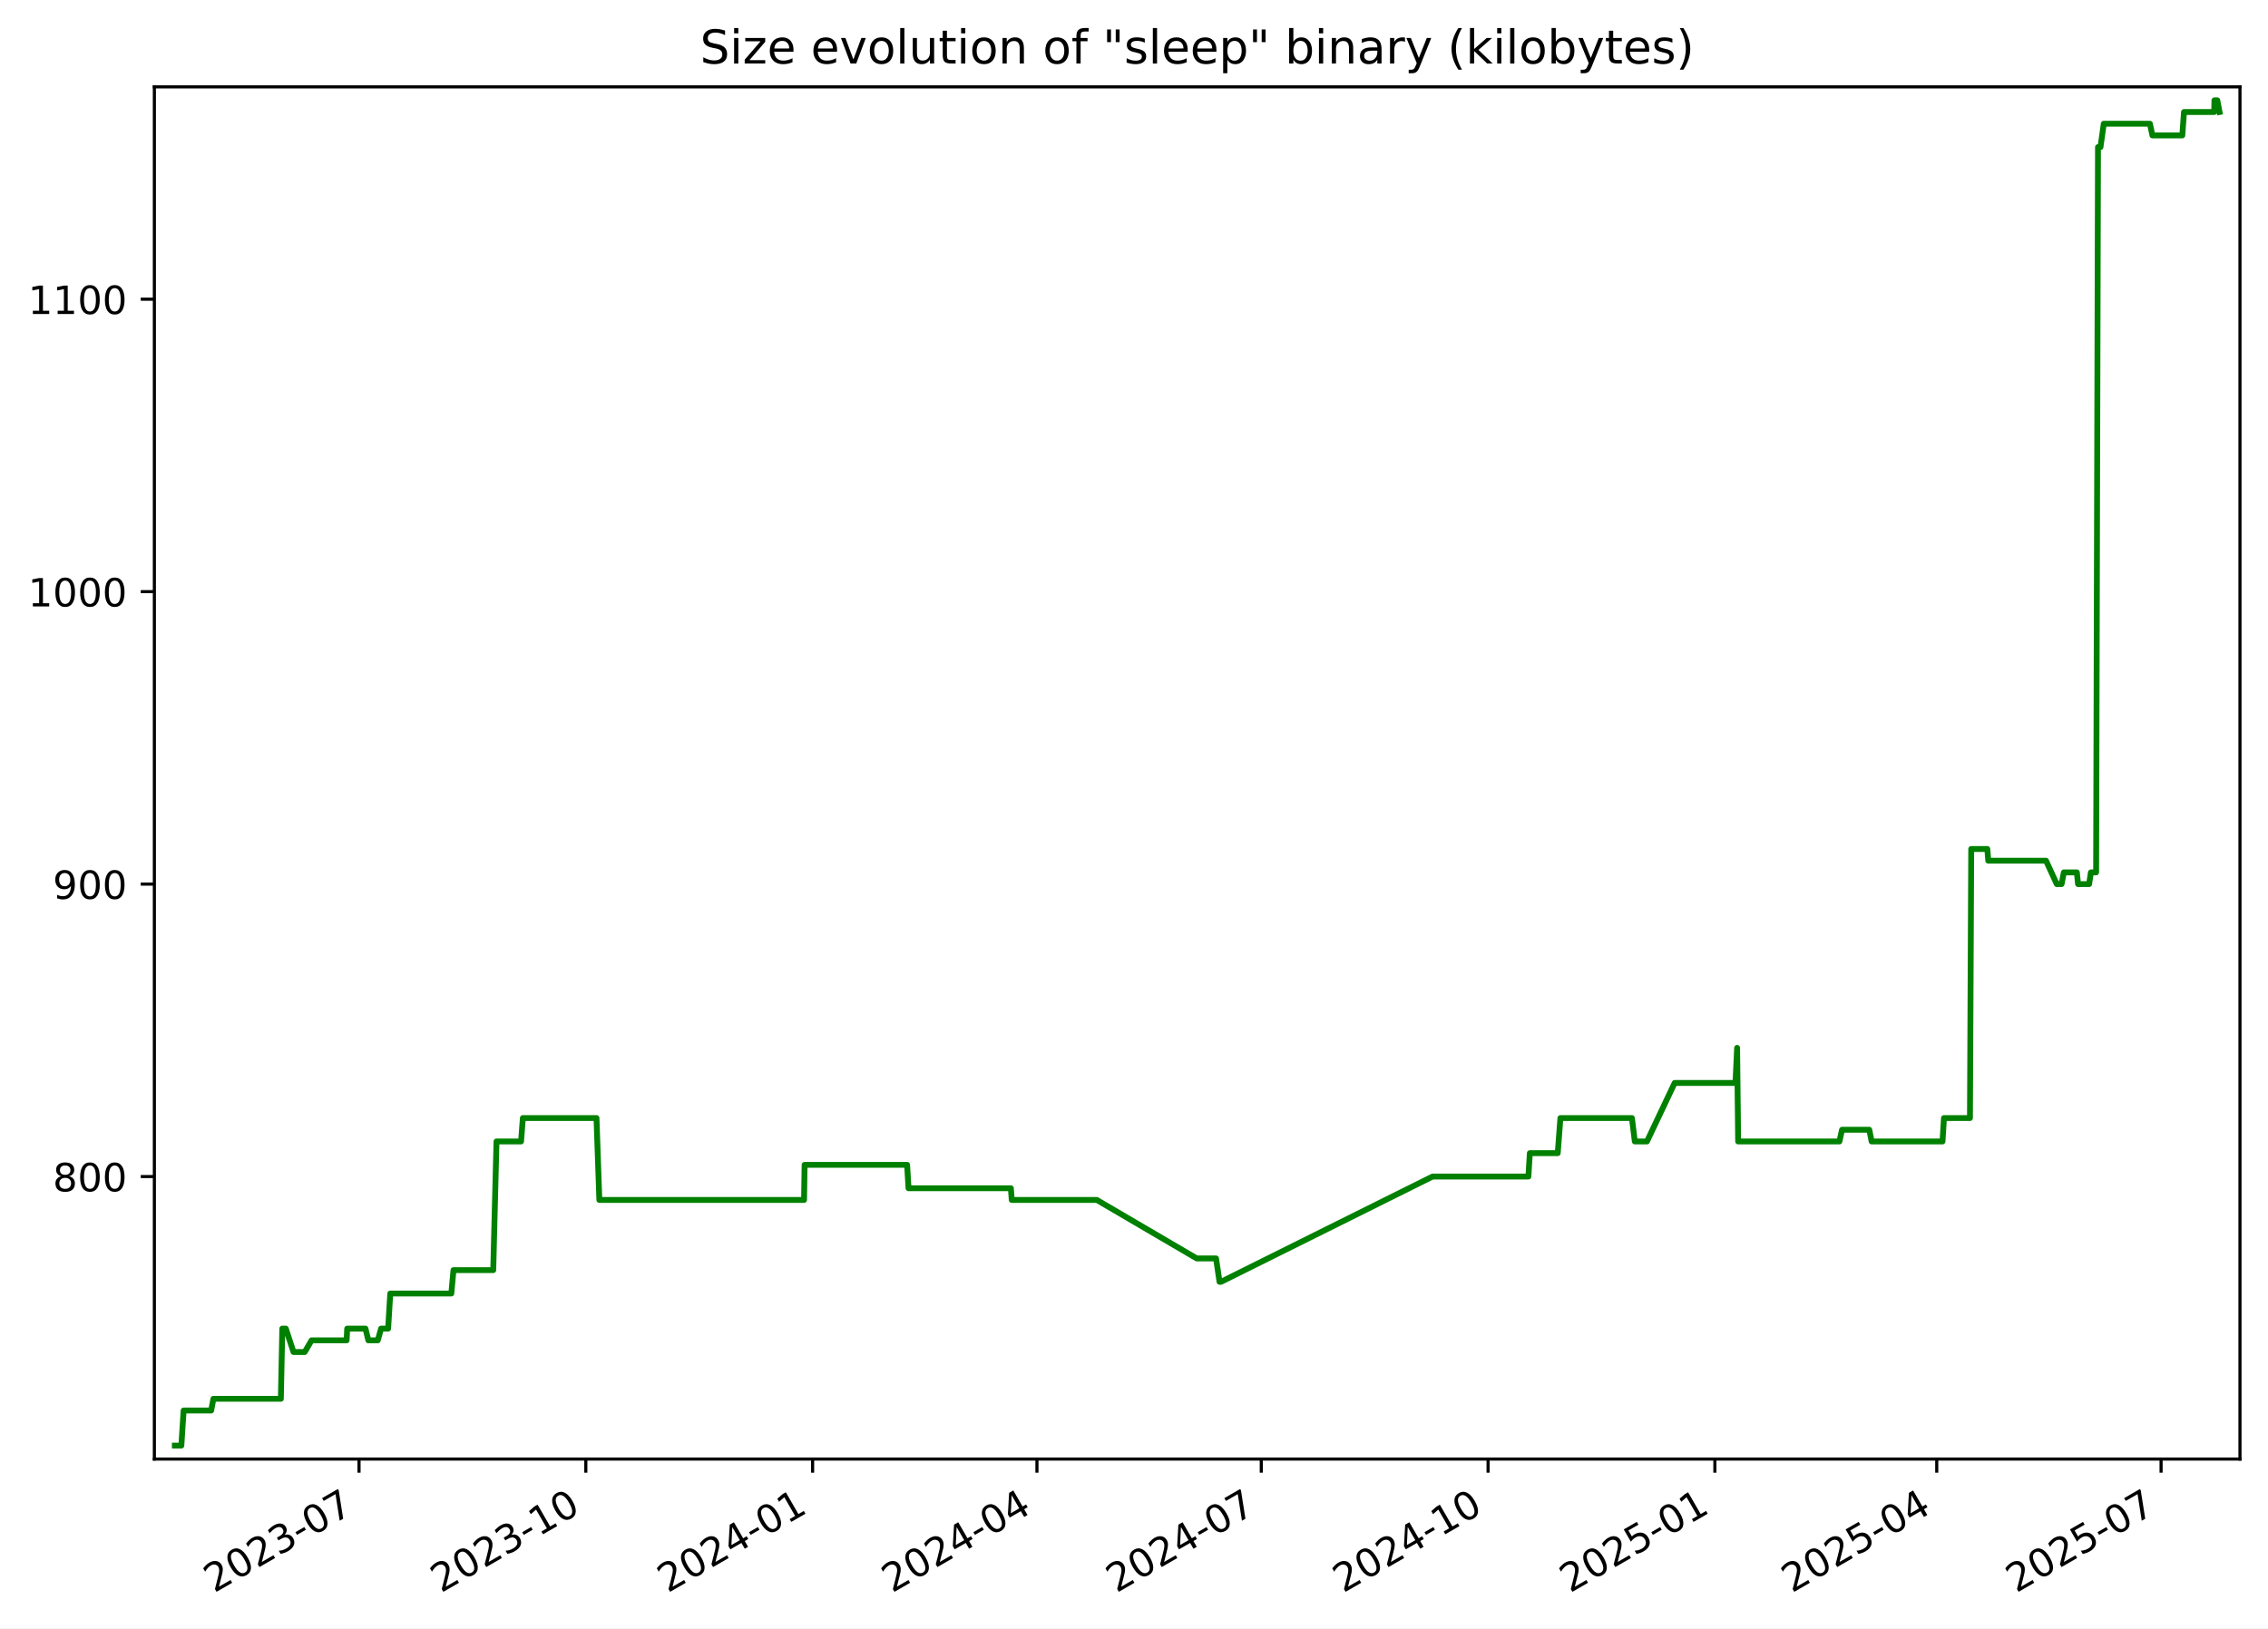
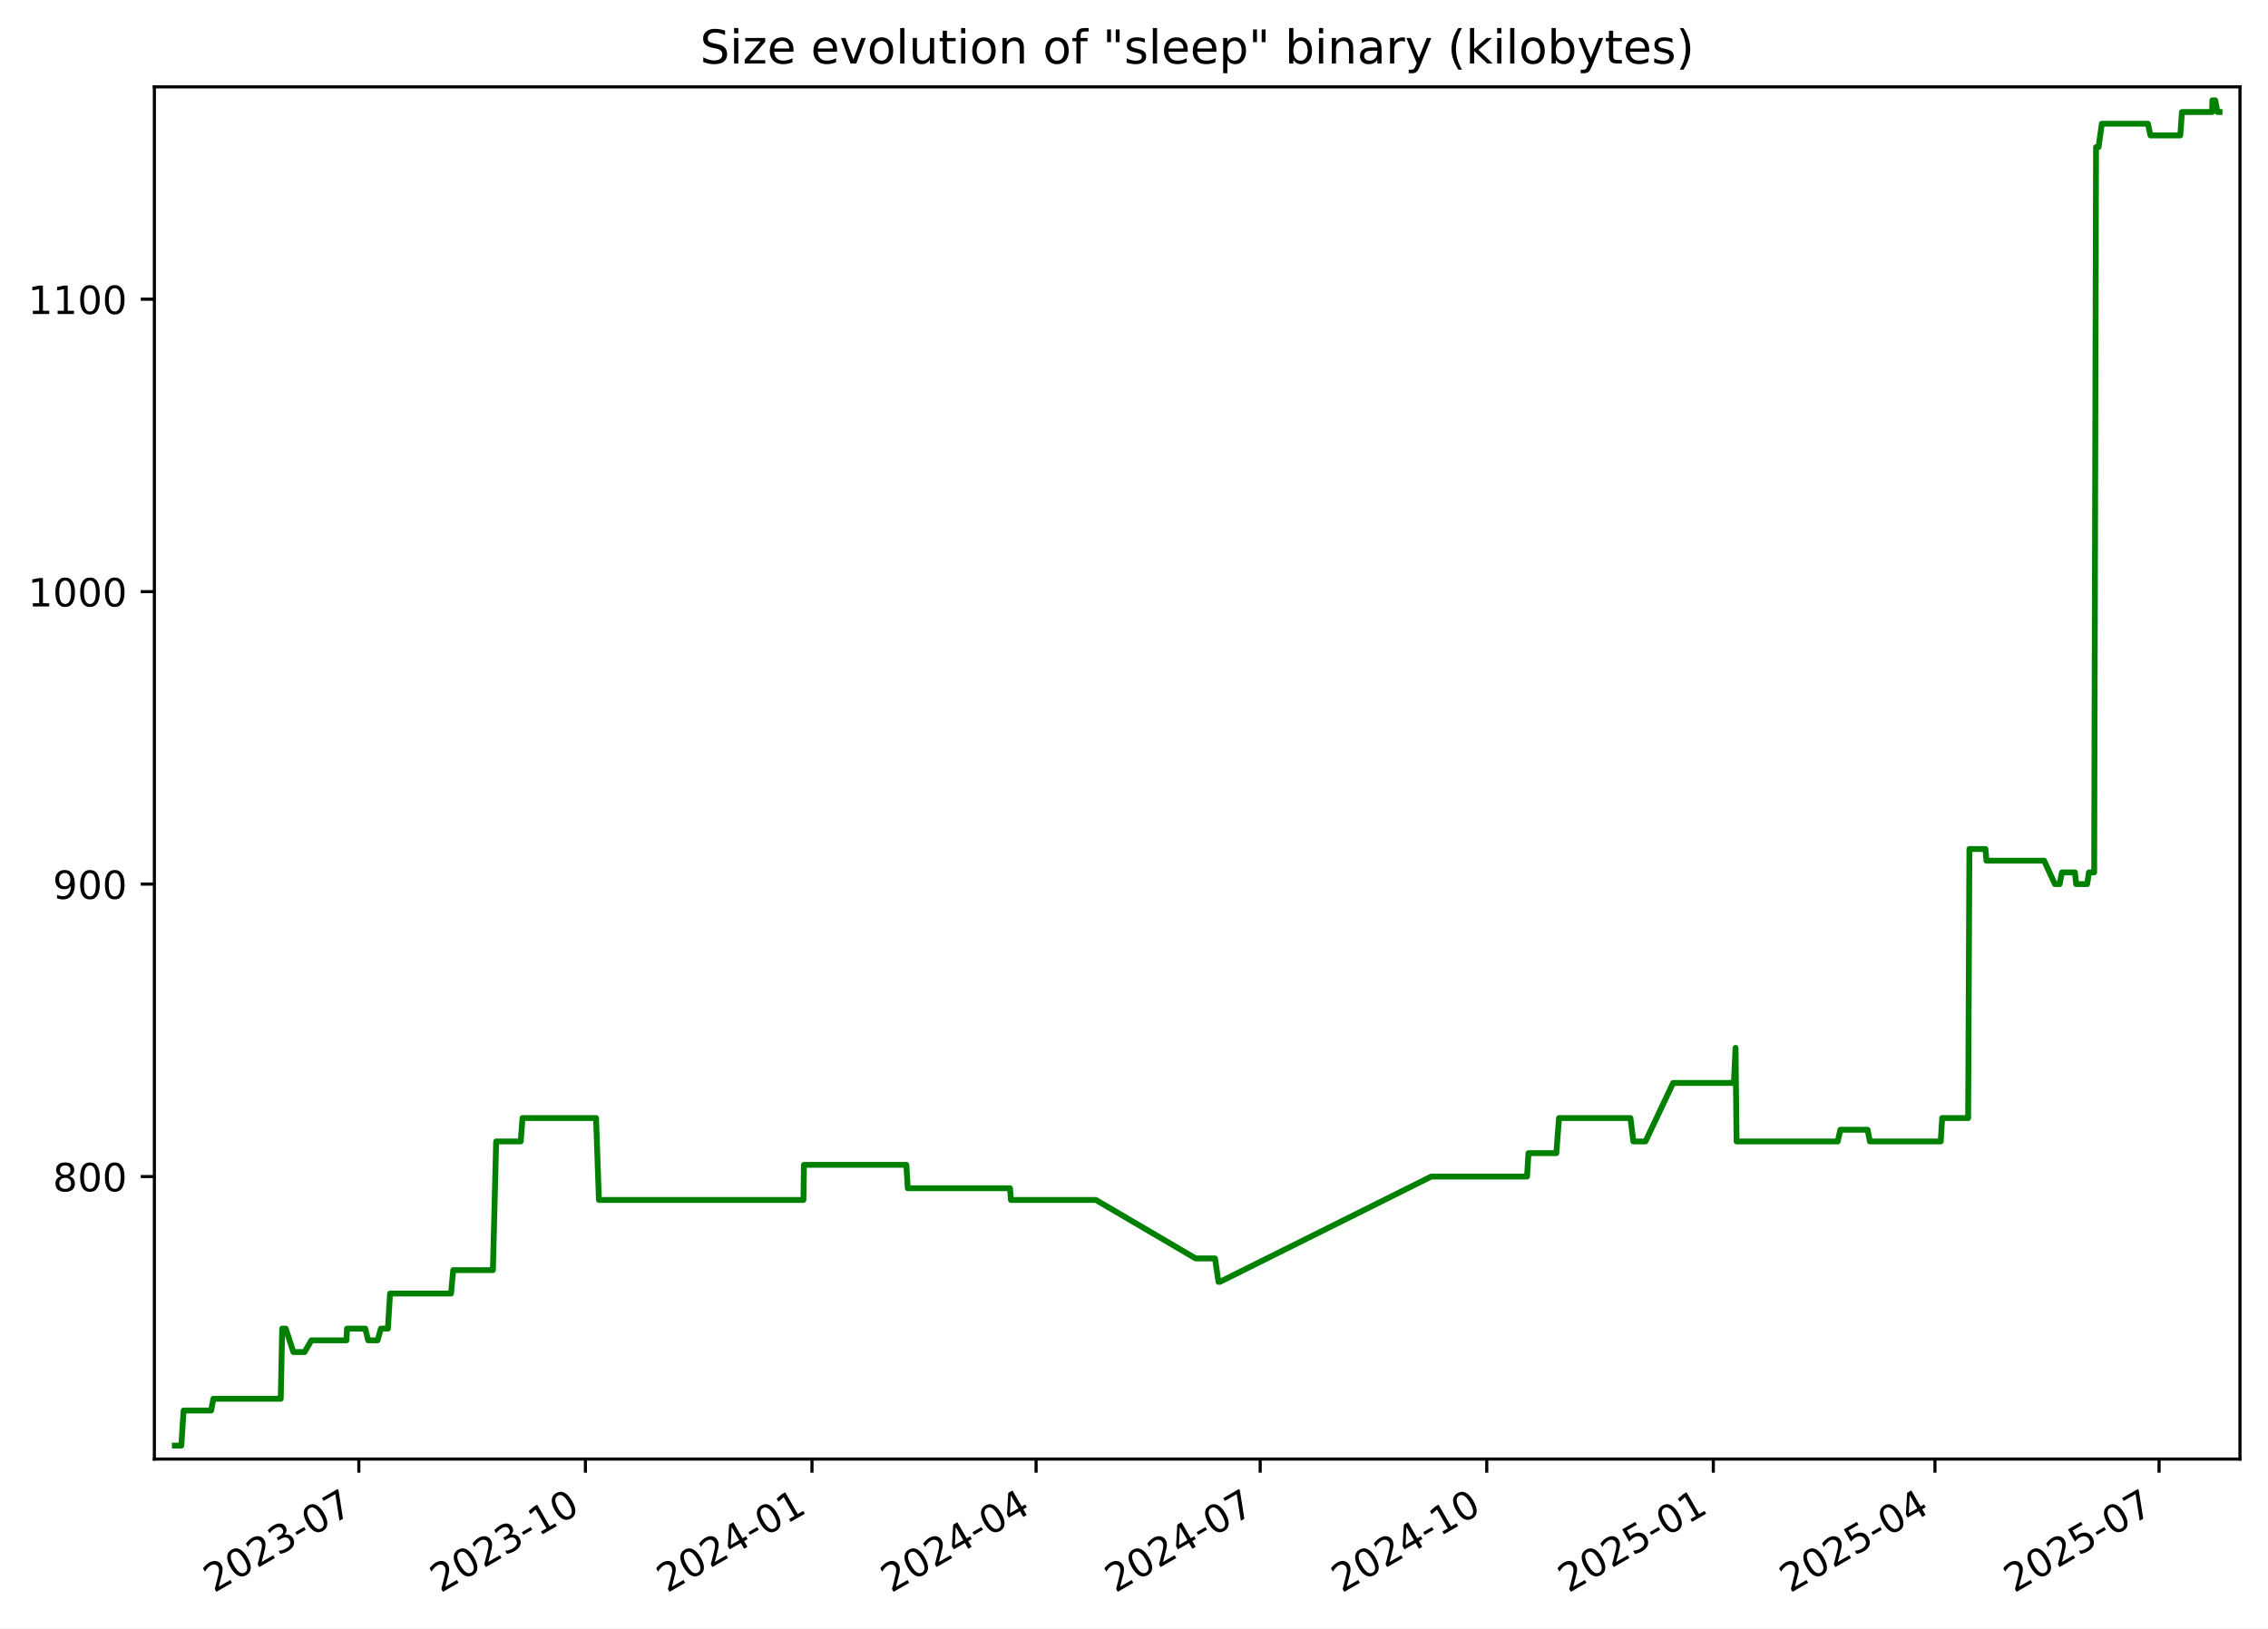
<svg xmlns="http://www.w3.org/2000/svg" xmlns:xlink="http://www.w3.org/1999/xlink" width="582.53pt" height="418.303pt" viewBox="0 0 582.53 418.303" version="1.1">
  <defs>
    <style type="text/css">*{stroke-linejoin: round; stroke-linecap: butt}</style>
  </defs>
  <g id="figure_1">
    <g id="patch_1">
      <path d="M -0 418.303  L 582.53 418.303  L 582.53 0  L -0 0  z " style="fill: #ffffff" />
    </g>
    <g id="axes_1">
      <g id="patch_2">
        <path d="M 39.65 374.83  L 575.33 374.83  L 575.33 22.318  L 39.65 22.318  z " style="fill: #ffffff" />
      </g>
      <g id="matplotlib.axis_1">
        <g id="xtick_1">
          <g id="line2d_1">
            <defs>
-               <path id="m2497567e43" d="M 0 0  L 0 3.5  " style="stroke: #000000; stroke-width: 0.8" />
+               <path id="md6c3b3f670" d="M 0 0  L 0 3.5  " style="stroke: #000000; stroke-width: 0.8" />
            </defs>
            <g>
-               <use xlink:href="#m2497567e43" x="92.213" y="374.83" style="stroke: #000000; stroke-width: 0.8" />
+               <use xlink:href="#md6c3b3f670" x="92.165" y="374.83" style="stroke: #000000; stroke-width: 0.8" />
            </g>
          </g>
          <g id="text_1">
-             <g transform="translate(54.98842 409.302) rotate(-30) scale(0.1 -0.1)">
+             <g transform="translate(54.94067 409.302) rotate(-30) scale(0.1 -0.1)">
              <defs>
                <path id="DejaVuSans-32" d="M 1228 531  L 3431 531  L 3431 0  L 469 0  L 469 531  Q 828 903 1448 1529  Q 2069 2156 2228 2338  Q 2531 2678 2651 2914  Q 2772 3150 2772 3378  Q 2772 3750 2511 3984  Q 2250 4219 1831 4219  Q 1534 4219 1204 4116  Q 875 4013 500 3803  L 500 4441  Q 881 4594 1212 4672  Q 1544 4750 1819 4750  Q 2544 4750 2975 4387  Q 3406 4025 3406 3419  Q 3406 3131 3298 2873  Q 3191 2616 2906 2266  Q 2828 2175 2409 1742  Q 1991 1309 1228 531  z " transform="scale(0.015625)" />
                <path id="DejaVuSans-30" d="M 2034 4250  Q 1547 4250 1301 3770  Q 1056 3291 1056 2328  Q 1056 1369 1301 889  Q 1547 409 2034 409  Q 2525 409 2770 889  Q 3016 1369 3016 2328  Q 3016 3291 2770 3770  Q 2525 4250 2034 4250  z M 2034 4750  Q 2819 4750 3233 4129  Q 3647 3509 3647 2328  Q 3647 1150 3233 529  Q 2819 -91 2034 -91  Q 1250 -91 836 529  Q 422 1150 422 2328  Q 422 3509 836 4129  Q 1250 4750 2034 4750  z " transform="scale(0.015625)" />
                <path id="DejaVuSans-33" d="M 2597 2516  Q 3050 2419 3304 2112  Q 3559 1806 3559 1356  Q 3559 666 3084 287  Q 2609 -91 1734 -91  Q 1441 -91 1130 -33  Q 819 25 488 141  L 488 750  Q 750 597 1062 519  Q 1375 441 1716 441  Q 2309 441 2620 675  Q 2931 909 2931 1356  Q 2931 1769 2642 2001  Q 2353 2234 1838 2234  L 1294 2234  L 1294 2753  L 1863 2753  Q 2328 2753 2575 2939  Q 2822 3125 2822 3475  Q 2822 3834 2567 4026  Q 2313 4219 1838 4219  Q 1578 4219 1281 4162  Q 984 4106 628 3988  L 628 4550  Q 988 4650 1302 4700  Q 1616 4750 1894 4750  Q 2613 4750 3031 4423  Q 3450 4097 3450 3541  Q 3450 3153 3228 2886  Q 3006 2619 2597 2516  z " transform="scale(0.015625)" />
                <path id="DejaVuSans-2d" d="M 313 2009  L 1997 2009  L 1997 1497  L 313 1497  L 313 2009  z " transform="scale(0.015625)" />
                <path id="DejaVuSans-37" d="M 525 4666  L 3525 4666  L 3525 4397  L 1831 0  L 1172 0  L 2766 4134  L 525 4134  L 525 4666  z " transform="scale(0.015625)" />
              </defs>
              <use xlink:href="#DejaVuSans-32" />
              <use xlink:href="#DejaVuSans-30" x="63.623" />
              <use xlink:href="#DejaVuSans-32" x="127.246" />
              <use xlink:href="#DejaVuSans-33" x="190.869" />
              <use xlink:href="#DejaVuSans-2d" x="254.492" />
              <use xlink:href="#DejaVuSans-30" x="290.576" />
              <use xlink:href="#DejaVuSans-37" x="354.199" />
            </g>
          </g>
        </g>
        <g id="xtick_2">
          <g id="line2d_2">
            <g>
-               <use xlink:href="#m2497567e43" x="150.466" y="374.83" style="stroke: #000000; stroke-width: 0.8" />
+               <use xlink:href="#md6c3b3f670" x="150.359" y="374.83" style="stroke: #000000; stroke-width: 0.8" />
            </g>
          </g>
          <g id="text_2">
-             <g transform="translate(113.2409 409.302) rotate(-30) scale(0.1 -0.1)">
+             <g transform="translate(113.1343 409.302) rotate(-30) scale(0.1 -0.1)">
              <defs>
                <path id="DejaVuSans-31" d="M 794 531  L 1825 531  L 1825 4091  L 703 3866  L 703 4441  L 1819 4666  L 2450 4666  L 2450 531  L 3481 531  L 3481 0  L 794 0  L 794 531  z " transform="scale(0.015625)" />
              </defs>
              <use xlink:href="#DejaVuSans-32" />
              <use xlink:href="#DejaVuSans-30" x="63.623" />
              <use xlink:href="#DejaVuSans-32" x="127.246" />
              <use xlink:href="#DejaVuSans-33" x="190.869" />
              <use xlink:href="#DejaVuSans-2d" x="254.492" />
              <use xlink:href="#DejaVuSans-31" x="290.576" />
              <use xlink:href="#DejaVuSans-30" x="354.199" />
            </g>
          </g>
        </g>
        <g id="xtick_3">
          <g id="line2d_3">
            <g>
-               <use xlink:href="#m2497567e43" x="208.718" y="374.83" style="stroke: #000000; stroke-width: 0.8" />
+               <use xlink:href="#md6c3b3f670" x="208.553" y="374.83" style="stroke: #000000; stroke-width: 0.8" />
            </g>
          </g>
          <g id="text_3">
-             <g transform="translate(171.4933 409.302) rotate(-30) scale(0.1 -0.1)">
+             <g transform="translate(171.3279 409.302) rotate(-30) scale(0.1 -0.1)">
              <defs>
                <path id="DejaVuSans-34" d="M 2419 4116  L 825 1625  L 2419 1625  L 2419 4116  z M 2253 4666  L 3047 4666  L 3047 1625  L 3713 1625  L 3713 1100  L 3047 1100  L 3047 0  L 2419 0  L 2419 1100  L 313 1100  L 313 1709  L 2253 4666  z " transform="scale(0.015625)" />
              </defs>
              <use xlink:href="#DejaVuSans-32" />
              <use xlink:href="#DejaVuSans-30" x="63.623" />
              <use xlink:href="#DejaVuSans-32" x="127.246" />
              <use xlink:href="#DejaVuSans-34" x="190.869" />
              <use xlink:href="#DejaVuSans-2d" x="254.492" />
              <use xlink:href="#DejaVuSans-30" x="290.576" />
              <use xlink:href="#DejaVuSans-31" x="354.199" />
            </g>
          </g>
        </g>
        <g id="xtick_4">
          <g id="line2d_4">
            <g>
-               <use xlink:href="#m2497567e43" x="266.337" y="374.83" style="stroke: #000000; stroke-width: 0.8" />
+               <use xlink:href="#md6c3b3f670" x="266.114" y="374.83" style="stroke: #000000; stroke-width: 0.8" />
            </g>
          </g>
          <g id="text_4">
-             <g transform="translate(229.1125 409.302) rotate(-30) scale(0.1 -0.1)">
+             <g transform="translate(228.889 409.302) rotate(-30) scale(0.1 -0.1)">
              <use xlink:href="#DejaVuSans-32" />
              <use xlink:href="#DejaVuSans-30" x="63.623" />
              <use xlink:href="#DejaVuSans-32" x="127.246" />
              <use xlink:href="#DejaVuSans-34" x="190.869" />
              <use xlink:href="#DejaVuSans-2d" x="254.492" />
              <use xlink:href="#DejaVuSans-30" x="290.576" />
              <use xlink:href="#DejaVuSans-34" x="354.199" />
            </g>
          </g>
        </g>
        <g id="xtick_5">
          <g id="line2d_5">
            <g>
-               <use xlink:href="#m2497567e43" x="323.957" y="374.83" style="stroke: #000000; stroke-width: 0.8" />
+               <use xlink:href="#md6c3b3f670" x="323.675" y="374.83" style="stroke: #000000; stroke-width: 0.8" />
            </g>
          </g>
          <g id="text_5">
-             <g transform="translate(286.7318 409.302) rotate(-30) scale(0.1 -0.1)">
+             <g transform="translate(286.4501 409.302) rotate(-30) scale(0.1 -0.1)">
              <use xlink:href="#DejaVuSans-32" />
              <use xlink:href="#DejaVuSans-30" x="63.623" />
              <use xlink:href="#DejaVuSans-32" x="127.246" />
              <use xlink:href="#DejaVuSans-34" x="190.869" />
              <use xlink:href="#DejaVuSans-2d" x="254.492" />
              <use xlink:href="#DejaVuSans-30" x="290.576" />
              <use xlink:href="#DejaVuSans-37" x="354.199" />
            </g>
          </g>
        </g>
        <g id="xtick_6">
          <g id="line2d_6">
            <g>
-               <use xlink:href="#m2497567e43" x="382.209" y="374.83" style="stroke: #000000; stroke-width: 0.8" />
+               <use xlink:href="#md6c3b3f670" x="381.869" y="374.83" style="stroke: #000000; stroke-width: 0.8" />
            </g>
          </g>
          <g id="text_6">
-             <g transform="translate(344.9842 409.302) rotate(-30) scale(0.1 -0.1)">
+             <g transform="translate(344.6438 409.302) rotate(-30) scale(0.1 -0.1)">
              <use xlink:href="#DejaVuSans-32" />
              <use xlink:href="#DejaVuSans-30" x="63.623" />
              <use xlink:href="#DejaVuSans-32" x="127.246" />
              <use xlink:href="#DejaVuSans-34" x="190.869" />
              <use xlink:href="#DejaVuSans-2d" x="254.492" />
              <use xlink:href="#DejaVuSans-31" x="290.576" />
              <use xlink:href="#DejaVuSans-30" x="354.199" />
            </g>
          </g>
        </g>
        <g id="xtick_7">
          <g id="line2d_7">
            <g>
-               <use xlink:href="#m2497567e43" x="440.461" y="374.83" style="stroke: #000000; stroke-width: 0.8" />
+               <use xlink:href="#md6c3b3f670" x="440.062" y="374.83" style="stroke: #000000; stroke-width: 0.8" />
            </g>
          </g>
          <g id="text_7">
-             <g transform="translate(403.2367 409.302) rotate(-30) scale(0.1 -0.1)">
+             <g transform="translate(402.8374 409.302) rotate(-30) scale(0.1 -0.1)">
              <defs>
                <path id="DejaVuSans-35" d="M 691 4666  L 3169 4666  L 3169 4134  L 1269 4134  L 1269 2991  Q 1406 3038 1543 3061  Q 1681 3084 1819 3084  Q 2600 3084 3056 2656  Q 3513 2228 3513 1497  Q 3513 744 3044 326  Q 2575 -91 1722 -91  Q 1428 -91 1123 -41  Q 819 9 494 109  L 494 744  Q 775 591 1075 516  Q 1375 441 1709 441  Q 2250 441 2565 725  Q 2881 1009 2881 1497  Q 2881 1984 2565 2268  Q 2250 2553 1709 2553  Q 1456 2553 1204 2497  Q 953 2441 691 2322  L 691 4666  z " transform="scale(0.015625)" />
              </defs>
              <use xlink:href="#DejaVuSans-32" />
              <use xlink:href="#DejaVuSans-30" x="63.623" />
              <use xlink:href="#DejaVuSans-32" x="127.246" />
              <use xlink:href="#DejaVuSans-35" x="190.869" />
              <use xlink:href="#DejaVuSans-2d" x="254.492" />
              <use xlink:href="#DejaVuSans-30" x="290.576" />
              <use xlink:href="#DejaVuSans-31" x="354.199" />
            </g>
          </g>
        </g>
        <g id="xtick_8">
          <g id="line2d_8">
            <g>
-               <use xlink:href="#m2497567e43" x="497.448" y="374.83" style="stroke: #000000; stroke-width: 0.8" />
+               <use xlink:href="#md6c3b3f670" x="496.991" y="374.83" style="stroke: #000000; stroke-width: 0.8" />
            </g>
          </g>
          <g id="text_8">
-             <g transform="translate(460.2227 409.302) rotate(-30) scale(0.1 -0.1)">
+             <g transform="translate(459.766 409.302) rotate(-30) scale(0.1 -0.1)">
              <use xlink:href="#DejaVuSans-32" />
              <use xlink:href="#DejaVuSans-30" x="63.623" />
              <use xlink:href="#DejaVuSans-32" x="127.246" />
              <use xlink:href="#DejaVuSans-35" x="190.869" />
              <use xlink:href="#DejaVuSans-2d" x="254.492" />
              <use xlink:href="#DejaVuSans-30" x="290.576" />
              <use xlink:href="#DejaVuSans-34" x="354.199" />
            </g>
          </g>
        </g>
        <g id="xtick_9">
          <g id="line2d_9">
            <g>
-               <use xlink:href="#m2497567e43" x="555.067" y="374.83" style="stroke: #000000; stroke-width: 0.8" />
+               <use xlink:href="#md6c3b3f670" x="554.552" y="374.83" style="stroke: #000000; stroke-width: 0.8" />
            </g>
          </g>
          <g id="text_9">
-             <g transform="translate(517.842 409.302) rotate(-30) scale(0.1 -0.1)">
+             <g transform="translate(517.3271 409.302) rotate(-30) scale(0.1 -0.1)">
              <use xlink:href="#DejaVuSans-32" />
              <use xlink:href="#DejaVuSans-30" x="63.623" />
              <use xlink:href="#DejaVuSans-32" x="127.246" />
              <use xlink:href="#DejaVuSans-35" x="190.869" />
              <use xlink:href="#DejaVuSans-2d" x="254.492" />
              <use xlink:href="#DejaVuSans-30" x="290.576" />
              <use xlink:href="#DejaVuSans-37" x="354.199" />
            </g>
          </g>
        </g>
      </g>
      <g id="matplotlib.axis_2">
        <g id="ytick_1">
          <g id="line2d_10">
            <defs>
-               <path id="ma582310b5c" d="M 0 0  L -3.5 0  " style="stroke: #000000; stroke-width: 0.8" />
+               <path id="m090e63a893" d="M 0 0  L -3.5 0  " style="stroke: #000000; stroke-width: 0.8" />
            </defs>
            <g>
-               <use xlink:href="#ma582310b5c" x="39.65" y="302.254" style="stroke: #000000; stroke-width: 0.8" />
+               <use xlink:href="#m090e63a893" x="39.65" y="302.254" style="stroke: #000000; stroke-width: 0.8" />
            </g>
          </g>
          <g id="text_10">
            <g transform="translate(13.5625 306.0533) scale(0.1 -0.1)">
              <defs>
                <path id="DejaVuSans-38" d="M 2034 2216  Q 1584 2216 1326 1975  Q 1069 1734 1069 1313  Q 1069 891 1326 650  Q 1584 409 2034 409  Q 2484 409 2743 651  Q 3003 894 3003 1313  Q 3003 1734 2745 1975  Q 2488 2216 2034 2216  z M 1403 2484  Q 997 2584 770 2862  Q 544 3141 544 3541  Q 544 4100 942 4425  Q 1341 4750 2034 4750  Q 2731 4750 3128 4425  Q 3525 4100 3525 3541  Q 3525 3141 3298 2862  Q 3072 2584 2669 2484  Q 3125 2378 3379 2068  Q 3634 1759 3634 1313  Q 3634 634 3220 271  Q 2806 -91 2034 -91  Q 1263 -91 848 271  Q 434 634 434 1313  Q 434 1759 690 2068  Q 947 2378 1403 2484  z M 1172 3481  Q 1172 3119 1398 2916  Q 1625 2713 2034 2713  Q 2441 2713 2670 2916  Q 2900 3119 2900 3481  Q 2900 3844 2670 4047  Q 2441 4250 2034 4250  Q 1625 4250 1398 4047  Q 1172 3844 1172 3481  z " transform="scale(0.015625)" />
              </defs>
              <use xlink:href="#DejaVuSans-38" />
              <use xlink:href="#DejaVuSans-30" x="63.623" />
              <use xlink:href="#DejaVuSans-30" x="127.246" />
            </g>
          </g>
        </g>
        <g id="ytick_2">
          <g id="line2d_11">
            <g>
-               <use xlink:href="#ma582310b5c" x="39.65" y="227.124" style="stroke: #000000; stroke-width: 0.8" />
+               <use xlink:href="#m090e63a893" x="39.65" y="227.124" style="stroke: #000000; stroke-width: 0.8" />
            </g>
          </g>
          <g id="text_11">
            <g transform="translate(13.5625 230.9229) scale(0.1 -0.1)">
              <defs>
                <path id="DejaVuSans-39" d="M 703 97  L 703 672  Q 941 559 1184 500  Q 1428 441 1663 441  Q 2288 441 2617 861  Q 2947 1281 2994 2138  Q 2813 1869 2534 1725  Q 2256 1581 1919 1581  Q 1219 1581 811 2004  Q 403 2428 403 3163  Q 403 3881 828 4315  Q 1253 4750 1959 4750  Q 2769 4750 3195 4129  Q 3622 3509 3622 2328  Q 3622 1225 3098 567  Q 2575 -91 1691 -91  Q 1453 -91 1209 -44  Q 966 3 703 97  z M 1959 2075  Q 2384 2075 2632 2365  Q 2881 2656 2881 3163  Q 2881 3666 2632 3958  Q 2384 4250 1959 4250  Q 1534 4250 1286 3958  Q 1038 3666 1038 3163  Q 1038 2656 1286 2365  Q 1534 2075 1959 2075  z " transform="scale(0.015625)" />
              </defs>
              <use xlink:href="#DejaVuSans-39" />
              <use xlink:href="#DejaVuSans-30" x="63.623" />
              <use xlink:href="#DejaVuSans-30" x="127.246" />
            </g>
          </g>
        </g>
        <g id="ytick_3">
          <g id="line2d_12">
            <g>
-               <use xlink:href="#ma582310b5c" x="39.65" y="151.993" style="stroke: #000000; stroke-width: 0.8" />
+               <use xlink:href="#m090e63a893" x="39.65" y="151.993" style="stroke: #000000; stroke-width: 0.8" />
            </g>
          </g>
          <g id="text_12">
            <g transform="translate(7.2 155.7925) scale(0.1 -0.1)">
              <use xlink:href="#DejaVuSans-31" />
              <use xlink:href="#DejaVuSans-30" x="63.623" />
              <use xlink:href="#DejaVuSans-30" x="127.246" />
              <use xlink:href="#DejaVuSans-30" x="190.869" />
            </g>
          </g>
        </g>
        <g id="ytick_4">
          <g id="line2d_13">
            <g>
-               <use xlink:href="#ma582310b5c" x="39.65" y="76.863" style="stroke: #000000; stroke-width: 0.8" />
+               <use xlink:href="#m090e63a893" x="39.65" y="76.863" style="stroke: #000000; stroke-width: 0.8" />
            </g>
          </g>
          <g id="text_13">
            <g transform="translate(7.2 80.66204) scale(0.1 -0.1)">
              <use xlink:href="#DejaVuSans-31" />
              <use xlink:href="#DejaVuSans-31" x="63.623" />
              <use xlink:href="#DejaVuSans-30" x="127.246" />
              <use xlink:href="#DejaVuSans-30" x="190.869" />
            </g>
          </g>
        </g>
      </g>
      <g id="line2d_14">
-         <path d="M 44.902 371.374  L 46.578 371.374  L 47.164 362.358  L 54.241 362.358  L 54.81 359.353  L 72.137 359.353  L 72.508 341.322  L 73.412 341.322  L 75.386 347.332  L 78.27 347.332  L 80.029 344.327  L 89.032 344.327  L 89.176 341.322  L 93.873 341.322  L 94.607 344.327  L 97.034 344.327  L 97.883 341.322  L 99.691 341.322  L 100.242 332.306  L 115.92 332.306  L 116.476 326.296  L 126.689 326.296  L 127.523 293.238  L 133.832 293.238  L 134.297 287.228  L 153.208 287.228  L 153.942 308.265  L 206.521 308.265  L 206.657 299.249  L 232.991 299.249  L 233.347 305.259  L 259.638 305.259  L 259.863 308.265  L 281.712 308.265  L 307.375 323.291  L 312.341 323.291  L 313.233 329.301  L 313.619 329.301  L 367.953 302.254  L 392.565 302.254  L 392.934 296.244  L 400.102 296.244  L 400.786 287.228  L 419.156 287.228  L 419.899 293.238  L 423.017 293.238  L 430.129 278.212  L 445.752 278.212  L 446.174 269.197  L 446.44 293.238  L 472.455 293.238  L 473.12 290.233  L 480.122 290.233  L 480.718 293.238  L 498.929 293.238  L 499.301 287.228  L 505.98 287.228  L 506.302 218.108  L 510.439 218.108  L 510.678 221.113  L 525.512 221.113  L 528.279 227.124  L 529.512 227.124  L 530.094 224.118  L 533.437 224.118  L 533.741 227.124  L 536.581 227.124  L 537.039 224.118  L 538.383 224.118  L 538.864 37.795  L 539.503 37.795  L 540.348 31.785  L 552.2 31.785  L 552.846 34.79  L 560.52 34.79  L 560.955 28.779  L 568.712 28.779  L 568.772 25.774  L 569.511 25.774  L 570.078 28.779  L 570.078 28.779  " clip-path="url(#p91c4fd2cdc)" style="fill: none; stroke: #008000; stroke-width: 1.5; stroke-linecap: square" />
+         <path d="M 44.902 371.374  L 46.576 371.374  L 47.162 362.358  L 54.231 362.358  L 54.8 359.353  L 72.109 359.353  L 72.48 341.322  L 73.384 341.322  L 75.355 347.332  L 78.236 347.332  L 79.993 344.327  L 88.987 344.327  L 89.131 341.322  L 93.823 341.322  L 94.557 344.327  L 96.981 344.327  L 97.83 341.322  L 99.636 341.322  L 100.186 332.306  L 115.848 332.306  L 116.404 326.296  L 126.606 326.296  L 127.439 293.238  L 133.743 293.238  L 134.207 287.228  L 153.098 287.228  L 153.832 308.265  L 206.358 308.265  L 206.494 299.249  L 232.801 299.249  L 233.157 305.259  L 259.421 305.259  L 259.646 308.265  L 281.473 308.265  L 307.11 323.291  L 312.071 323.291  L 312.962 329.301  L 313.347 329.301  L 367.627 302.254  L 392.215 302.254  L 392.583 296.244  L 399.743 296.244  L 400.427 287.228  L 418.779 287.228  L 419.521 293.238  L 422.635 293.238  L 429.74 278.212  L 445.347 278.212  L 445.769 269.197  L 446.035 293.238  L 472.023 293.238  L 472.688 290.233  L 479.683 290.233  L 480.278 293.238  L 498.47 293.238  L 498.843 287.228  L 505.515 287.228  L 505.837 218.108  L 509.969 218.108  L 510.208 221.113  L 525.027 221.113  L 527.791 227.124  L 529.023 227.124  L 529.605 224.118  L 532.944 224.118  L 533.248 227.124  L 536.085 227.124  L 536.542 224.118  L 537.885 224.118  L 538.365 37.795  L 539.004 37.795  L 539.848 31.785  L 551.688 31.785  L 552.334 34.79  L 559.999 34.79  L 560.434 28.779  L 568.183 28.779  L 568.243 25.774  L 568.981 25.774  L 569.548 28.779  L 570.078 28.779  L 570.078 28.779  " clip-path="url(#pc1db7236e8)" style="fill: none; stroke: #008000; stroke-width: 1.5; stroke-linecap: square" />
      </g>
      <g id="patch_3">
        <path d="M 39.65 374.83  L 39.65 22.318  " style="fill: none; stroke: #000000; stroke-width: 0.8; stroke-linejoin: miter; stroke-linecap: square" />
      </g>
      <g id="patch_4">
        <path d="M 575.33 374.83  L 575.33 22.318  " style="fill: none; stroke: #000000; stroke-width: 0.8; stroke-linejoin: miter; stroke-linecap: square" />
      </g>
      <g id="patch_5">
        <path d="M 39.65 374.83  L 575.33 374.83  " style="fill: none; stroke: #000000; stroke-width: 0.8; stroke-linejoin: miter; stroke-linecap: square" />
      </g>
      <g id="patch_6">
        <path d="M 39.65 22.318  L 575.33 22.318  " style="fill: none; stroke: #000000; stroke-width: 0.8; stroke-linejoin: miter; stroke-linecap: square" />
      </g>
      <g id="text_14">
        <g transform="translate(179.8091 16.31812) scale(0.12 -0.12)">
          <defs>
            <path id="DejaVuSans-53" d="M 3425 4513  L 3425 3897  Q 3066 4069 2747 4153  Q 2428 4238 2131 4238  Q 1616 4238 1336 4038  Q 1056 3838 1056 3469  Q 1056 3159 1242 3001  Q 1428 2844 1947 2747  L 2328 2669  Q 3034 2534 3370 2195  Q 3706 1856 3706 1288  Q 3706 609 3251 259  Q 2797 -91 1919 -91  Q 1588 -91 1214 -16  Q 841 59 441 206  L 441 856  Q 825 641 1194 531  Q 1563 422 1919 422  Q 2459 422 2753 634  Q 3047 847 3047 1241  Q 3047 1584 2836 1778  Q 2625 1972 2144 2069  L 1759 2144  Q 1053 2284 737 2584  Q 422 2884 422 3419  Q 422 4038 858 4394  Q 1294 4750 2059 4750  Q 2388 4750 2728 4690  Q 3069 4631 3425 4513  z " transform="scale(0.015625)" />
            <path id="DejaVuSans-69" d="M 603 3500  L 1178 3500  L 1178 0  L 603 0  L 603 3500  z M 603 4863  L 1178 4863  L 1178 4134  L 603 4134  L 603 4863  z " transform="scale(0.015625)" />
            <path id="DejaVuSans-7a" d="M 353 3500  L 3084 3500  L 3084 2975  L 922 459  L 3084 459  L 3084 0  L 275 0  L 275 525  L 2438 3041  L 353 3041  L 353 3500  z " transform="scale(0.015625)" />
            <path id="DejaVuSans-65" d="M 3597 1894  L 3597 1613  L 953 1613  Q 991 1019 1311 708  Q 1631 397 2203 397  Q 2534 397 2845 478  Q 3156 559 3463 722  L 3463 178  Q 3153 47 2828 -22  Q 2503 -91 2169 -91  Q 1331 -91 842 396  Q 353 884 353 1716  Q 353 2575 817 3079  Q 1281 3584 2069 3584  Q 2775 3584 3186 3129  Q 3597 2675 3597 1894  z M 3022 2063  Q 3016 2534 2758 2815  Q 2500 3097 2075 3097  Q 1594 3097 1305 2825  Q 1016 2553 972 2059  L 3022 2063  z " transform="scale(0.015625)" />
            <path id="DejaVuSans-20" transform="scale(0.015625)" />
            <path id="DejaVuSans-76" d="M 191 3500  L 800 3500  L 1894 563  L 2988 3500  L 3597 3500  L 2284 0  L 1503 0  L 191 3500  z " transform="scale(0.015625)" />
            <path id="DejaVuSans-6f" d="M 1959 3097  Q 1497 3097 1228 2736  Q 959 2375 959 1747  Q 959 1119 1226 758  Q 1494 397 1959 397  Q 2419 397 2687 759  Q 2956 1122 2956 1747  Q 2956 2369 2687 2733  Q 2419 3097 1959 3097  z M 1959 3584  Q 2709 3584 3137 3096  Q 3566 2609 3566 1747  Q 3566 888 3137 398  Q 2709 -91 1959 -91  Q 1206 -91 779 398  Q 353 888 353 1747  Q 353 2609 779 3096  Q 1206 3584 1959 3584  z " transform="scale(0.015625)" />
            <path id="DejaVuSans-6c" d="M 603 4863  L 1178 4863  L 1178 0  L 603 0  L 603 4863  z " transform="scale(0.015625)" />
            <path id="DejaVuSans-75" d="M 544 1381  L 544 3500  L 1119 3500  L 1119 1403  Q 1119 906 1312 657  Q 1506 409 1894 409  Q 2359 409 2629 706  Q 2900 1003 2900 1516  L 2900 3500  L 3475 3500  L 3475 0  L 2900 0  L 2900 538  Q 2691 219 2414 64  Q 2138 -91 1772 -91  Q 1169 -91 856 284  Q 544 659 544 1381  z M 1991 3584  L 1991 3584  z " transform="scale(0.015625)" />
            <path id="DejaVuSans-74" d="M 1172 4494  L 1172 3500  L 2356 3500  L 2356 3053  L 1172 3053  L 1172 1153  Q 1172 725 1289 603  Q 1406 481 1766 481  L 2356 481  L 2356 0  L 1766 0  Q 1100 0 847 248  Q 594 497 594 1153  L 594 3053  L 172 3053  L 172 3500  L 594 3500  L 594 4494  L 1172 4494  z " transform="scale(0.015625)" />
            <path id="DejaVuSans-6e" d="M 3513 2113  L 3513 0  L 2938 0  L 2938 2094  Q 2938 2591 2744 2837  Q 2550 3084 2163 3084  Q 1697 3084 1428 2787  Q 1159 2491 1159 1978  L 1159 0  L 581 0  L 581 3500  L 1159 3500  L 1159 2956  Q 1366 3272 1645 3428  Q 1925 3584 2291 3584  Q 2894 3584 3203 3211  Q 3513 2838 3513 2113  z " transform="scale(0.015625)" />
            <path id="DejaVuSans-66" d="M 2375 4863  L 2375 4384  L 1825 4384  Q 1516 4384 1395 4259  Q 1275 4134 1275 3809  L 1275 3500  L 2222 3500  L 2222 3053  L 1275 3053  L 1275 0  L 697 0  L 697 3053  L 147 3053  L 147 3500  L 697 3500  L 697 3744  Q 697 4328 969 4595  Q 1241 4863 1831 4863  L 2375 4863  z " transform="scale(0.015625)" />
            <path id="DejaVuSans-22" d="M 1147 4666  L 1147 2931  L 616 2931  L 616 4666  L 1147 4666  z M 2328 4666  L 2328 2931  L 1797 2931  L 1797 4666  L 2328 4666  z " transform="scale(0.015625)" />
            <path id="DejaVuSans-73" d="M 2834 3397  L 2834 2853  Q 2591 2978 2328 3040  Q 2066 3103 1784 3103  Q 1356 3103 1142 2972  Q 928 2841 928 2578  Q 928 2378 1081 2264  Q 1234 2150 1697 2047  L 1894 2003  Q 2506 1872 2764 1633  Q 3022 1394 3022 966  Q 3022 478 2636 193  Q 2250 -91 1575 -91  Q 1294 -91 989 -36  Q 684 19 347 128  L 347 722  Q 666 556 975 473  Q 1284 391 1588 391  Q 1994 391 2212 530  Q 2431 669 2431 922  Q 2431 1156 2273 1281  Q 2116 1406 1581 1522  L 1381 1569  Q 847 1681 609 1914  Q 372 2147 372 2553  Q 372 3047 722 3315  Q 1072 3584 1716 3584  Q 2034 3584 2315 3537  Q 2597 3491 2834 3397  z " transform="scale(0.015625)" />
            <path id="DejaVuSans-70" d="M 1159 525  L 1159 -1331  L 581 -1331  L 581 3500  L 1159 3500  L 1159 2969  Q 1341 3281 1617 3432  Q 1894 3584 2278 3584  Q 2916 3584 3314 3078  Q 3713 2572 3713 1747  Q 3713 922 3314 415  Q 2916 -91 2278 -91  Q 1894 -91 1617 61  Q 1341 213 1159 525  z M 3116 1747  Q 3116 2381 2855 2742  Q 2594 3103 2138 3103  Q 1681 3103 1420 2742  Q 1159 2381 1159 1747  Q 1159 1113 1420 752  Q 1681 391 2138 391  Q 2594 391 2855 752  Q 3116 1113 3116 1747  z " transform="scale(0.015625)" />
            <path id="DejaVuSans-62" d="M 3116 1747  Q 3116 2381 2855 2742  Q 2594 3103 2138 3103  Q 1681 3103 1420 2742  Q 1159 2381 1159 1747  Q 1159 1113 1420 752  Q 1681 391 2138 391  Q 2594 391 2855 752  Q 3116 1113 3116 1747  z M 1159 2969  Q 1341 3281 1617 3432  Q 1894 3584 2278 3584  Q 2916 3584 3314 3078  Q 3713 2572 3713 1747  Q 3713 922 3314 415  Q 2916 -91 2278 -91  Q 1894 -91 1617 61  Q 1341 213 1159 525  L 1159 0  L 581 0  L 581 4863  L 1159 4863  L 1159 2969  z " transform="scale(0.015625)" />
            <path id="DejaVuSans-61" d="M 2194 1759  Q 1497 1759 1228 1600  Q 959 1441 959 1056  Q 959 750 1161 570  Q 1363 391 1709 391  Q 2188 391 2477 730  Q 2766 1069 2766 1631  L 2766 1759  L 2194 1759  z M 3341 1997  L 3341 0  L 2766 0  L 2766 531  Q 2569 213 2275 61  Q 1981 -91 1556 -91  Q 1019 -91 701 211  Q 384 513 384 1019  Q 384 1609 779 1909  Q 1175 2209 1959 2209  L 2766 2209  L 2766 2266  Q 2766 2663 2505 2880  Q 2244 3097 1772 3097  Q 1472 3097 1187 3025  Q 903 2953 641 2809  L 641 3341  Q 956 3463 1253 3523  Q 1550 3584 1831 3584  Q 2591 3584 2966 3190  Q 3341 2797 3341 1997  z " transform="scale(0.015625)" />
            <path id="DejaVuSans-72" d="M 2631 2963  Q 2534 3019 2420 3045  Q 2306 3072 2169 3072  Q 1681 3072 1420 2755  Q 1159 2438 1159 1844  L 1159 0  L 581 0  L 581 3500  L 1159 3500  L 1159 2956  Q 1341 3275 1631 3429  Q 1922 3584 2338 3584  Q 2397 3584 2469 3576  Q 2541 3569 2628 3553  L 2631 2963  z " transform="scale(0.015625)" />
            <path id="DejaVuSans-79" d="M 2059 -325  Q 1816 -950 1584 -1140  Q 1353 -1331 966 -1331  L 506 -1331  L 506 -850  L 844 -850  Q 1081 -850 1212 -737  Q 1344 -625 1503 -206  L 1606 56  L 191 3500  L 800 3500  L 1894 763  L 2988 3500  L 3597 3500  L 2059 -325  z " transform="scale(0.015625)" />
            <path id="DejaVuSans-28" d="M 1984 4856  Q 1566 4138 1362 3434  Q 1159 2731 1159 2009  Q 1159 1288 1364 580  Q 1569 -128 1984 -844  L 1484 -844  Q 1016 -109 783 600  Q 550 1309 550 2009  Q 550 2706 781 3412  Q 1013 4119 1484 4856  L 1984 4856  z " transform="scale(0.015625)" />
            <path id="DejaVuSans-6b" d="M 581 4863  L 1159 4863  L 1159 1991  L 2875 3500  L 3609 3500  L 1753 1863  L 3688 0  L 2938 0  L 1159 1709  L 1159 0  L 581 0  L 581 4863  z " transform="scale(0.015625)" />
            <path id="DejaVuSans-29" d="M 513 4856  L 1013 4856  Q 1481 4119 1714 3412  Q 1947 2706 1947 2009  Q 1947 1309 1714 600  Q 1481 -109 1013 -844  L 513 -844  Q 928 -128 1133 580  Q 1338 1288 1338 2009  Q 1338 2731 1133 3434  Q 928 4138 513 4856  z " transform="scale(0.015625)" />
          </defs>
          <use xlink:href="#DejaVuSans-53" />
          <use xlink:href="#DejaVuSans-69" x="63.477" />
          <use xlink:href="#DejaVuSans-7a" x="91.26" />
          <use xlink:href="#DejaVuSans-65" x="143.75" />
          <use xlink:href="#DejaVuSans-20" x="205.273" />
          <use xlink:href="#DejaVuSans-65" x="237.061" />
          <use xlink:href="#DejaVuSans-76" x="298.584" />
          <use xlink:href="#DejaVuSans-6f" x="357.764" />
          <use xlink:href="#DejaVuSans-6c" x="418.945" />
          <use xlink:href="#DejaVuSans-75" x="446.729" />
          <use xlink:href="#DejaVuSans-74" x="510.107" />
          <use xlink:href="#DejaVuSans-69" x="549.316" />
          <use xlink:href="#DejaVuSans-6f" x="577.1" />
          <use xlink:href="#DejaVuSans-6e" x="638.281" />
          <use xlink:href="#DejaVuSans-20" x="701.66" />
          <use xlink:href="#DejaVuSans-6f" x="733.447" />
          <use xlink:href="#DejaVuSans-66" x="794.629" />
          <use xlink:href="#DejaVuSans-20" x="829.834" />
          <use xlink:href="#DejaVuSans-22" x="861.621" />
          <use xlink:href="#DejaVuSans-73" x="907.617" />
          <use xlink:href="#DejaVuSans-6c" x="959.717" />
          <use xlink:href="#DejaVuSans-65" x="987.5" />
          <use xlink:href="#DejaVuSans-65" x="1049.023" />
          <use xlink:href="#DejaVuSans-70" x="1110.547" />
          <use xlink:href="#DejaVuSans-22" x="1174.023" />
          <use xlink:href="#DejaVuSans-20" x="1220.02" />
          <use xlink:href="#DejaVuSans-62" x="1251.807" />
          <use xlink:href="#DejaVuSans-69" x="1315.283" />
          <use xlink:href="#DejaVuSans-6e" x="1343.066" />
          <use xlink:href="#DejaVuSans-61" x="1406.445" />
          <use xlink:href="#DejaVuSans-72" x="1467.725" />
          <use xlink:href="#DejaVuSans-79" x="1508.838" />
          <use xlink:href="#DejaVuSans-20" x="1568.018" />
          <use xlink:href="#DejaVuSans-28" x="1599.805" />
          <use xlink:href="#DejaVuSans-6b" x="1638.818" />
          <use xlink:href="#DejaVuSans-69" x="1696.729" />
          <use xlink:href="#DejaVuSans-6c" x="1724.512" />
          <use xlink:href="#DejaVuSans-6f" x="1752.295" />
          <use xlink:href="#DejaVuSans-62" x="1813.477" />
          <use xlink:href="#DejaVuSans-79" x="1876.953" />
          <use xlink:href="#DejaVuSans-74" x="1936.133" />
          <use xlink:href="#DejaVuSans-65" x="1975.342" />
          <use xlink:href="#DejaVuSans-73" x="2036.865" />
          <use xlink:href="#DejaVuSans-29" x="2088.965" />
        </g>
      </g>
    </g>
  </g>
  <defs>
-     <clipPath id="p91c4fd2cdc">
+     <clipPath id="pc1db7236e8">
      <rect x="39.65" y="22.318" width="535.68" height="352.512" />
    </clipPath>
  </defs>
</svg>
